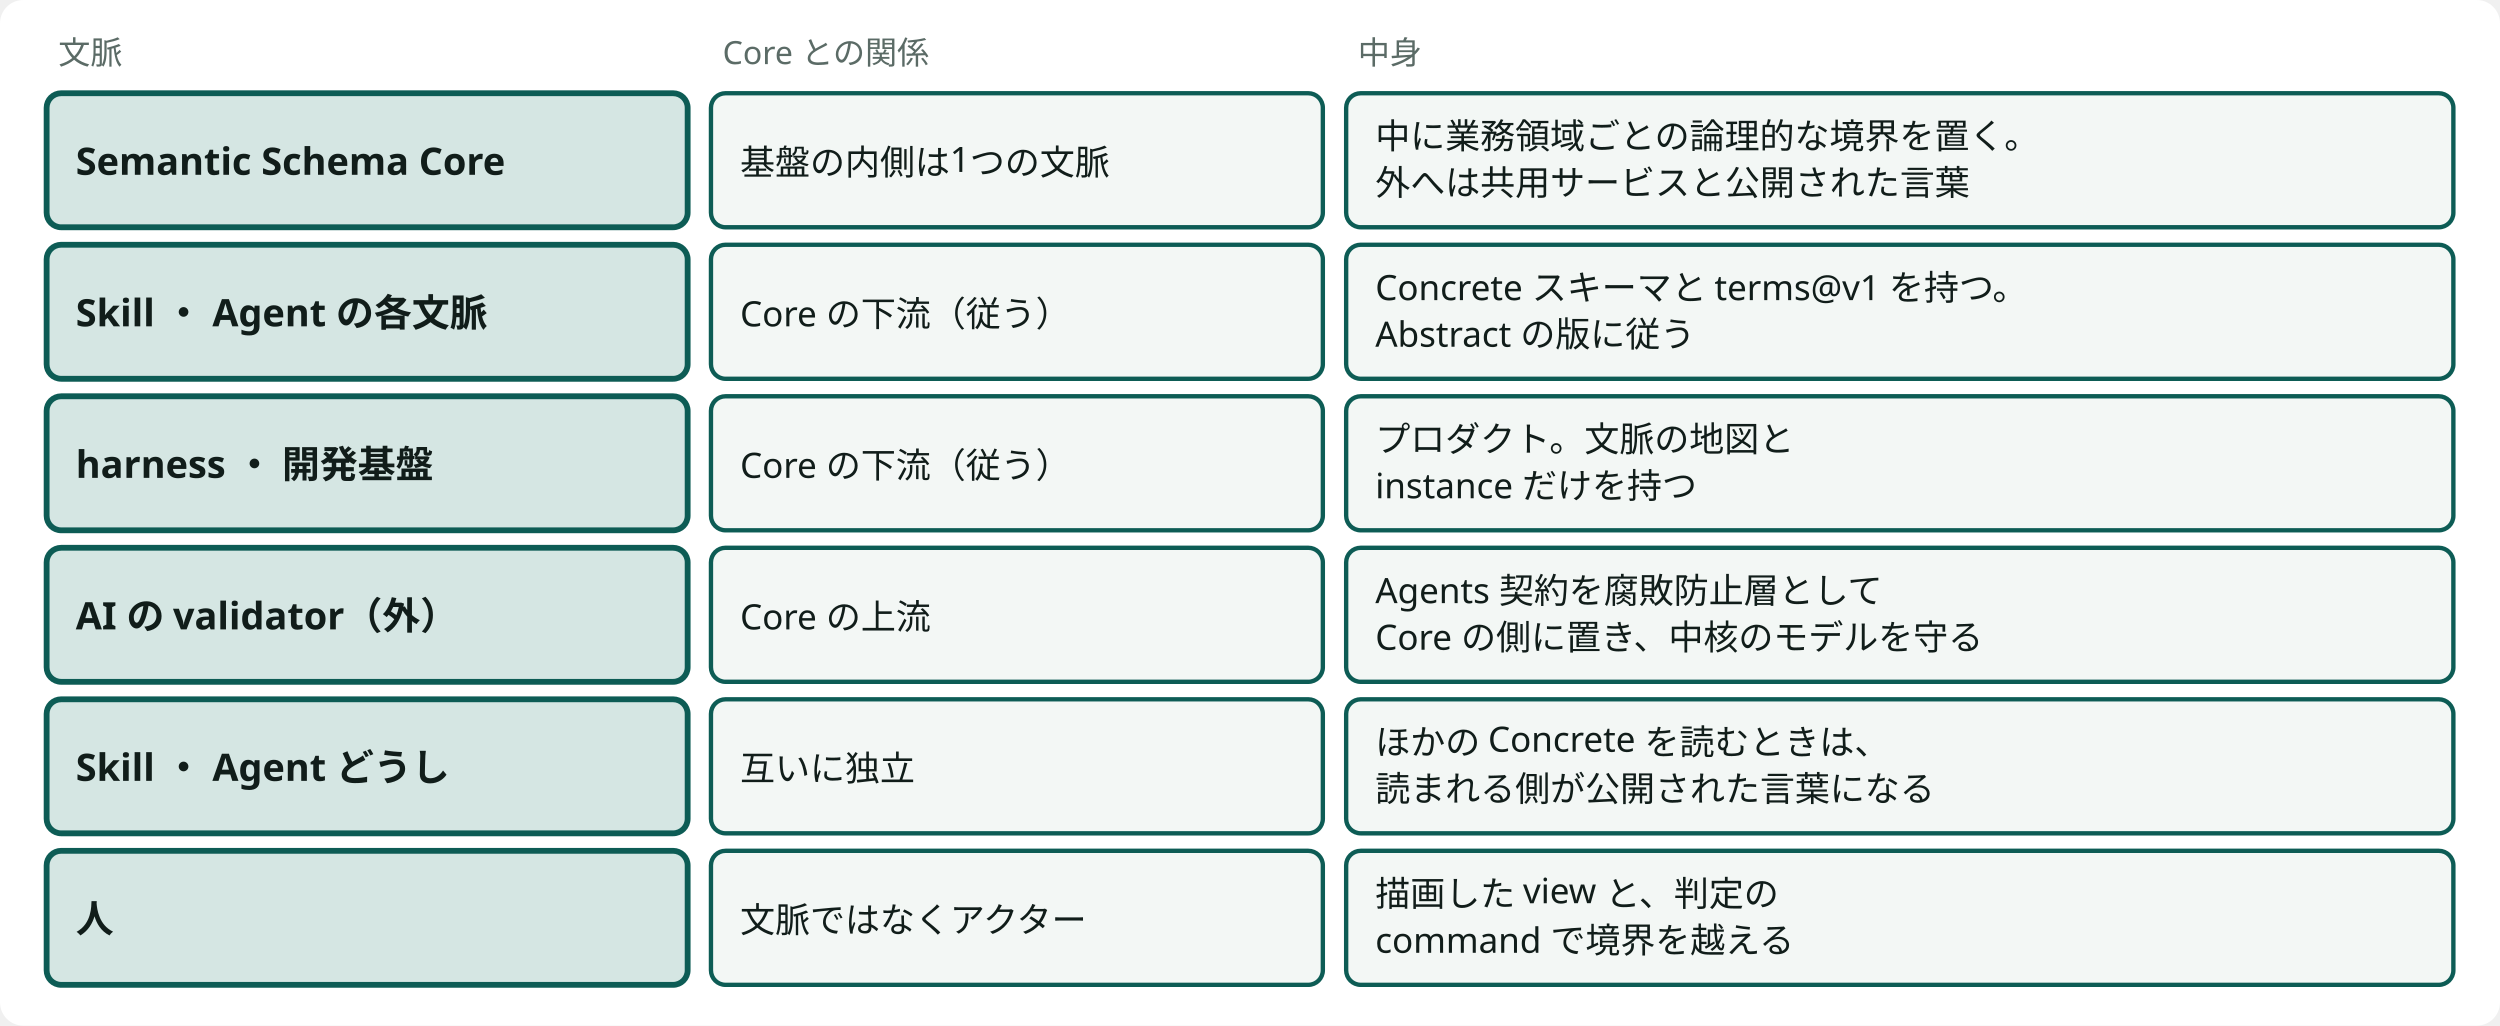
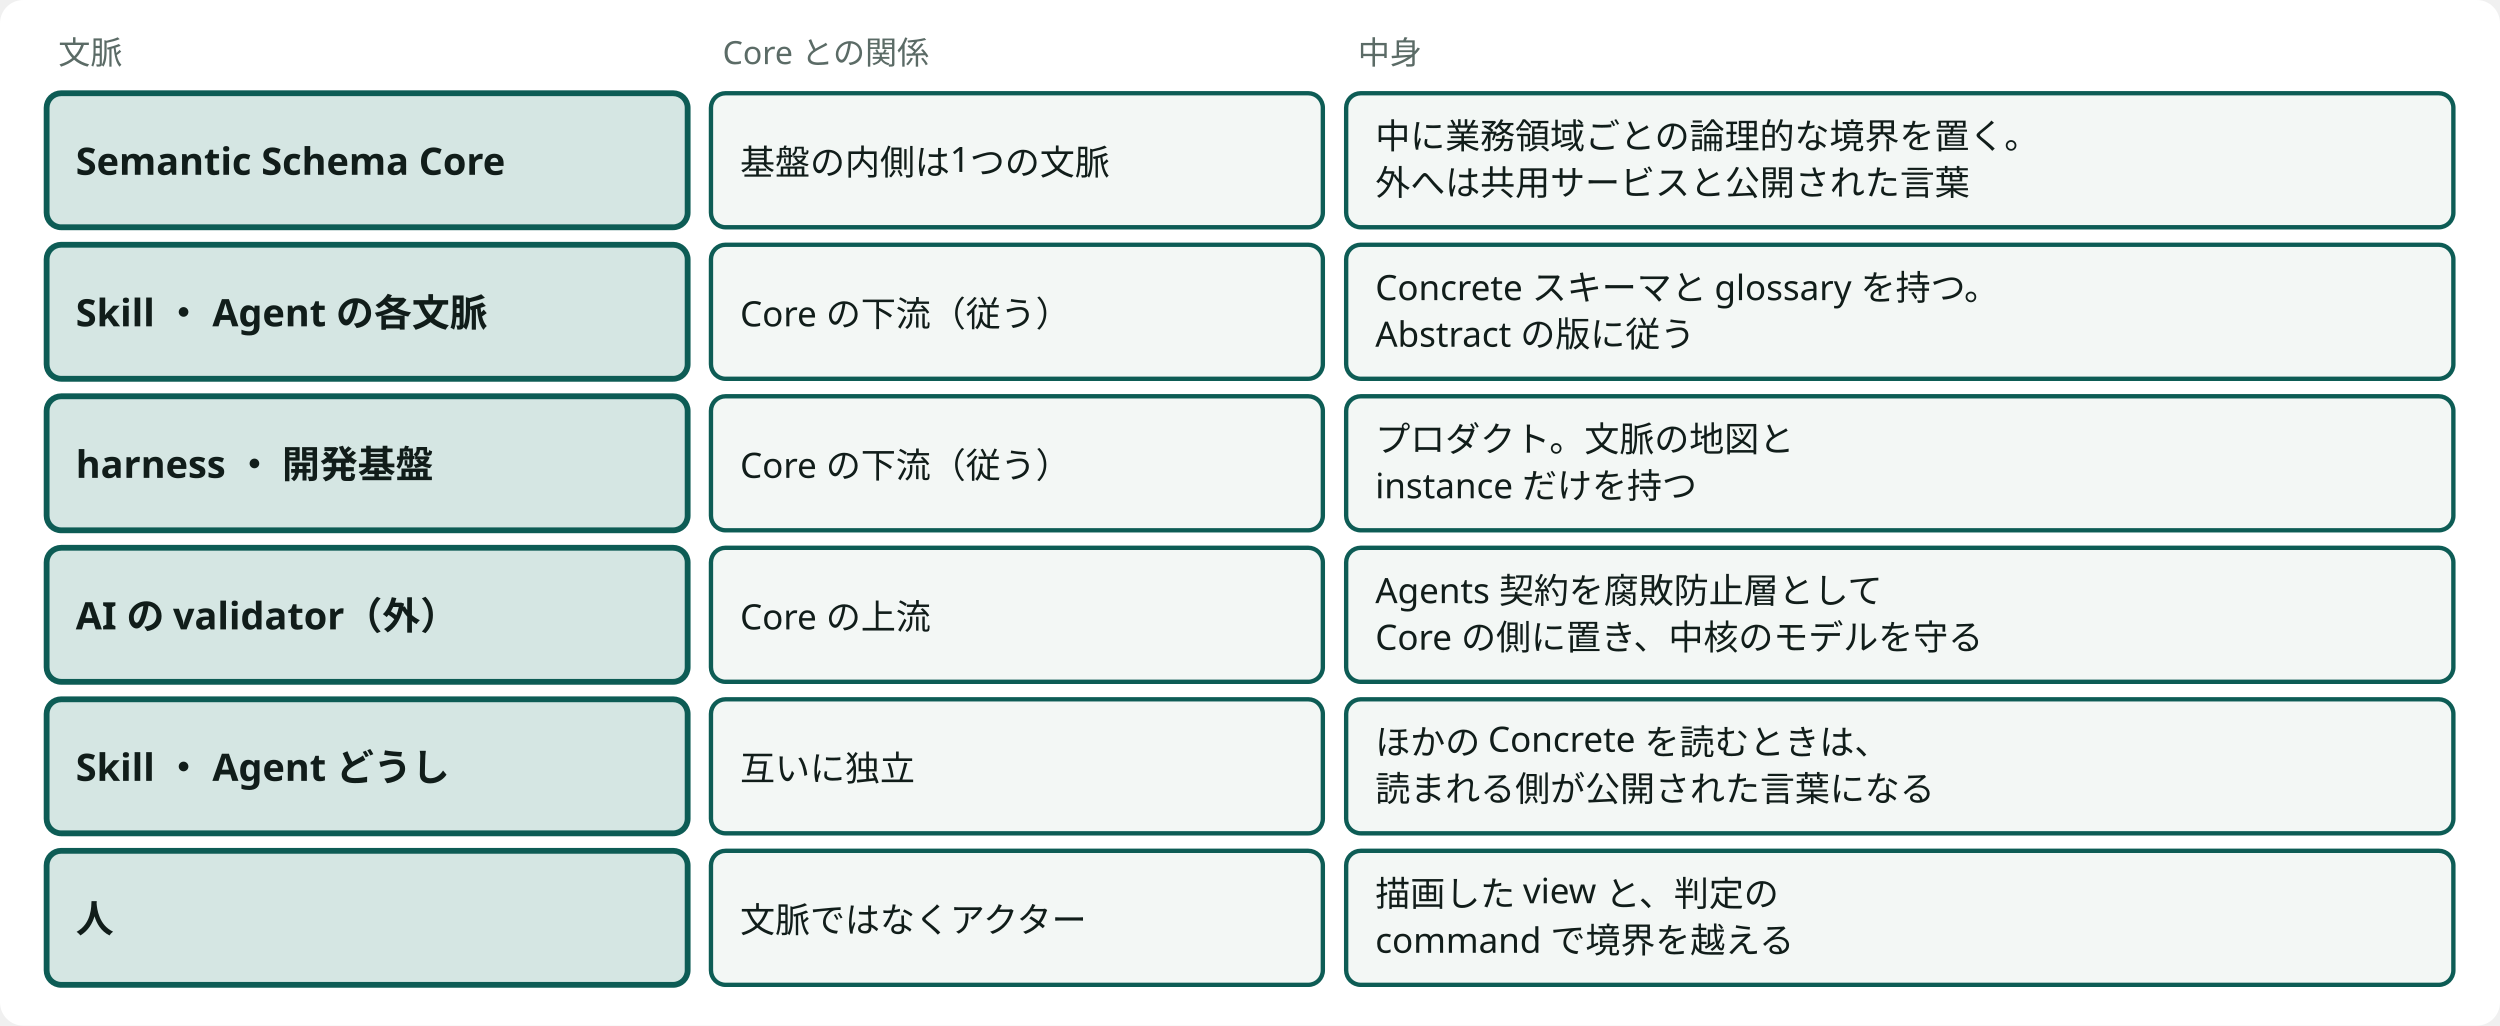
<svg viewBox="0 0 858 352" style="min-width:858px" role="img" aria-label="文脈の地図：Semantic Schema Core と、まわりの文脈との関係" class="dsvg">
  <style data-dsvg="dark">.dsvg .canvas{fill:var(--dsvg-area-fill,#FFFFFF)}.dsvg .note{fill:var(--dsvg-ink-soft,#5B6B66);font-size:11px}.dsvg .box.focus{fill:var(--dsvg-accent-bg,#D5E6E3);stroke:var(--dsvg-accent,#0D5C55)}.dsvg .title{fill:var(--dsvg-ink,#111D1A);font-size:13px;font-weight:700}.dsvg .box{fill:var(--dsvg-box-fill,#F3F7F5);stroke:var(--dsvg-accent,#0D5C55)}.dsvg .label{fill:var(--dsvg-ink,#111D1A);font-size:12px}@media (prefers-color-scheme:dark){:root:not([data-theme="light"]) .dsvg,.dsvg:root:not([data-theme="light"]){--dsvg-area-fill:#22302D;--dsvg-ink-soft:#9DADA8;--dsvg-accent-bg:#173330;--dsvg-accent:#6CC9B8;--dsvg-ink:#E6EEEB;--dsvg-box-fill:#16211E}}:root[data-theme="dark"] .dsvg{--dsvg-area-fill:#22302D;--dsvg-ink-soft:#9DADA8;--dsvg-accent-bg:#173330;--dsvg-accent:#6CC9B8;--dsvg-ink:#E6EEEB;--dsvg-box-fill:#16211E}</style>
  <rect data-dsvg="canvas" class="canvas" x="0.0" y="0.0" width="858.0" height="352.0" fill="#FFFFFF" rx="8" />
  <text class="note" x="20" y="22" font-family="Noto Sans JP, Hiragino Kaku Gothic ProN, sans-serif" font-size="11" fill="#5B6B66">文脈</text>
  <text class="note" x="248" y="22" font-family="Noto Sans JP, Hiragino Kaku Gothic ProN, sans-serif" font-size="11" fill="#5B6B66">Core との関係</text>
  <text class="note" x="466" y="22" font-family="Noto Sans JP, Hiragino Kaku Gothic ProN, sans-serif" font-size="11" fill="#5B6B66">中身</text>
  <rect class="box focus" x="16" y="32" width="220" height="46" fill="#D5E6E3" stroke="#0D5C55" stroke-width="2" rx="5" />
  <text class="title" x="26" y="60" font-family="Noto Sans JP, Hiragino Kaku Gothic ProN, sans-serif" font-size="13" font-weight="700" fill="#111D1A">Semantic Schema Core</text>
  <rect class="box" x="244" y="32" width="210" height="46" fill="#F3F7F5" stroke="#0D5C55" stroke-width="1.5" rx="5" />
  <text class="label" x="254" y="60" font-family="Noto Sans JP, Hiragino Kaku Gothic ProN, sans-serif" font-size="12" fill="#111D1A">基盤の内側は1つの文脈</text>
  <rect class="box" x="462" y="32" width="380" height="46" fill="#F3F7F5" stroke="#0D5C55" stroke-width="1.5" rx="5" />
  <text class="label" x="472" y="51" font-family="Noto Sans JP, Hiragino Kaku Gothic ProN, sans-serif" font-size="12" fill="#111D1A">中に業務領域ごとの論理的な境界を置く。</text>
  <text class="label" x="472" y="67" font-family="Noto Sans JP, Hiragino Kaku Gothic ProN, sans-serif" font-size="12" fill="#111D1A">外へは共用サービスと公開された言葉</text>
  <rect class="box focus" x="16" y="84" width="220" height="46" fill="#D5E6E3" stroke="#0D5C55" stroke-width="2" rx="5" />
  <text class="title" x="26" y="112" font-family="Noto Sans JP, Hiragino Kaku Gothic ProN, sans-serif" font-size="13" font-weight="700" fill="#111D1A">Skill ・ Agent の各文脈</text>
  <rect class="box" x="244" y="84" width="210" height="46" fill="#F3F7F5" stroke="#0D5C55" stroke-width="1.5" rx="5" />
  <text class="label" x="254" y="112" font-family="Noto Sans JP, Hiragino Kaku Gothic ProN, sans-serif" font-size="12" fill="#111D1A">Core の下流（従う）</text>
  <rect class="box" x="462" y="84" width="380" height="46" fill="#F3F7F5" stroke="#0D5C55" stroke-width="1.5" rx="5" />
-   <text class="label" x="472" y="103" font-family="Noto Sans JP, Hiragino Kaku Gothic ProN, sans-serif" font-size="12" fill="#111D1A">Concrete スキーマと terms@v1 を持つ。</text>
+   <text class="label" x="472" y="103" font-family="Noto Sans JP, Hiragino Kaku Gothic ProN, sans-serif" font-size="12" fill="#111D1A">Concrete スキーマと glossary を持つ。</text>
  <text class="label" x="472" y="119" font-family="Noto Sans JP, Hiragino Kaku Gothic ProN, sans-serif" font-size="12" fill="#111D1A">Abstract の版に従う</text>
  <rect class="box focus" x="16" y="136" width="220" height="46" fill="#D5E6E3" stroke="#0D5C55" stroke-width="2" rx="5" />
  <text class="title" x="26" y="164" font-family="Noto Sans JP, Hiragino Kaku Gothic ProN, sans-serif" font-size="13" font-weight="700" fill="#111D1A">harness ・ 開発基盤</text>
  <rect class="box" x="244" y="136" width="210" height="46" fill="#F3F7F5" stroke="#0D5C55" stroke-width="1.5" rx="5" />
  <text class="label" x="254" y="164" font-family="Noto Sans JP, Hiragino Kaku Gothic ProN, sans-serif" font-size="12" fill="#111D1A">Core の下流（従う）</text>
  <rect class="box" x="462" y="136" width="380" height="46" fill="#F3F7F5" stroke="#0D5C55" stroke-width="1.5" rx="5" />
  <text class="label" x="472" y="155" font-family="Noto Sans JP, Hiragino Kaku Gothic ProN, sans-serif" font-size="12" fill="#111D1A">プロダクト。文脈の地図と</text>
  <text class="label" x="472" y="171" font-family="Noto Sans JP, Hiragino Kaku Gothic ProN, sans-serif" font-size="12" fill="#111D1A">instance だけを持つ</text>
  <rect class="box focus" x="16" y="188" width="220" height="46" fill="#D5E6E3" stroke="#0D5C55" stroke-width="2" rx="5" />
  <text class="title" x="26" y="216" font-family="Noto Sans JP, Hiragino Kaku Gothic ProN, sans-serif" font-size="13" font-weight="700" fill="#111D1A">AI の validator（外）</text>
  <rect class="box" x="244" y="188" width="210" height="46" fill="#F3F7F5" stroke="#0D5C55" stroke-width="1.5" rx="5" />
  <text class="label" x="254" y="216" font-family="Noto Sans JP, Hiragino Kaku Gothic ProN, sans-serif" font-size="12" fill="#111D1A">Core の上流</text>
  <rect class="box" x="462" y="188" width="380" height="46" fill="#F3F7F5" stroke="#0D5C55" stroke-width="1.5" rx="5" />
  <text class="label" x="472" y="207" font-family="Noto Sans JP, Hiragino Kaku Gothic ProN, sans-serif" font-size="12" fill="#111D1A">Agents 契約を腐敗防止層として</text>
  <text class="label" x="472" y="223" font-family="Noto Sans JP, Hiragino Kaku Gothic ProN, sans-serif" font-size="12" fill="#111D1A">Core の側に置き、中核のモデルを守る</text>
  <rect class="box focus" x="16" y="240" width="220" height="46" fill="#D5E6E3" stroke="#0D5C55" stroke-width="2" rx="5" />
  <text class="title" x="26" y="268" font-family="Noto Sans JP, Hiragino Kaku Gothic ProN, sans-serif" font-size="13" font-weight="700" fill="#111D1A">Skill ・ Agent どうし</text>
  <rect class="box" x="244" y="240" width="210" height="46" fill="#F3F7F5" stroke="#0D5C55" stroke-width="1.5" rx="5" />
  <text class="label" x="254" y="268" font-family="Noto Sans JP, Hiragino Kaku Gothic ProN, sans-serif" font-size="12" fill="#111D1A">互いに独立</text>
  <rect class="box" x="462" y="240" width="380" height="46" fill="#F3F7F5" stroke="#0D5C55" stroke-width="1.5" rx="5" />
  <text class="label" x="472" y="259" font-family="Noto Sans JP, Hiragino Kaku Gothic ProN, sans-serif" font-size="12" fill="#111D1A">ほかの Concrete を読むときは、</text>
  <text class="label" x="472" y="275" font-family="Noto Sans JP, Hiragino Kaku Gothic ProN, sans-serif" font-size="12" fill="#111D1A">読まれる側が公開された言葉になる</text>
  <rect class="box focus" x="16" y="292" width="220" height="46" fill="#D5E6E3" stroke="#0D5C55" stroke-width="2" rx="5" />
  <text class="title" x="26" y="320" font-family="Noto Sans JP, Hiragino Kaku Gothic ProN, sans-serif" font-size="13" font-weight="700" fill="#111D1A">人</text>
  <rect class="box" x="244" y="292" width="210" height="46" fill="#F3F7F5" stroke="#0D5C55" stroke-width="1.5" rx="5" />
  <text class="label" x="254" y="320" font-family="Noto Sans JP, Hiragino Kaku Gothic ProN, sans-serif" font-size="12" fill="#111D1A">文脈ではなくアクター</text>
  <rect class="box" x="462" y="292" width="380" height="46" fill="#F3F7F5" stroke="#0D5C55" stroke-width="1.5" rx="5" />
  <text class="label" x="472" y="311" font-family="Noto Sans JP, Hiragino Kaku Gothic ProN, sans-serif" font-size="12" fill="#111D1A">描画した view と、判定の</text>
  <text class="label" x="472" y="327" font-family="Noto Sans JP, Hiragino Kaku Gothic ProN, sans-serif" font-size="12" fill="#111D1A">command で境界を越える</text>
</svg>
